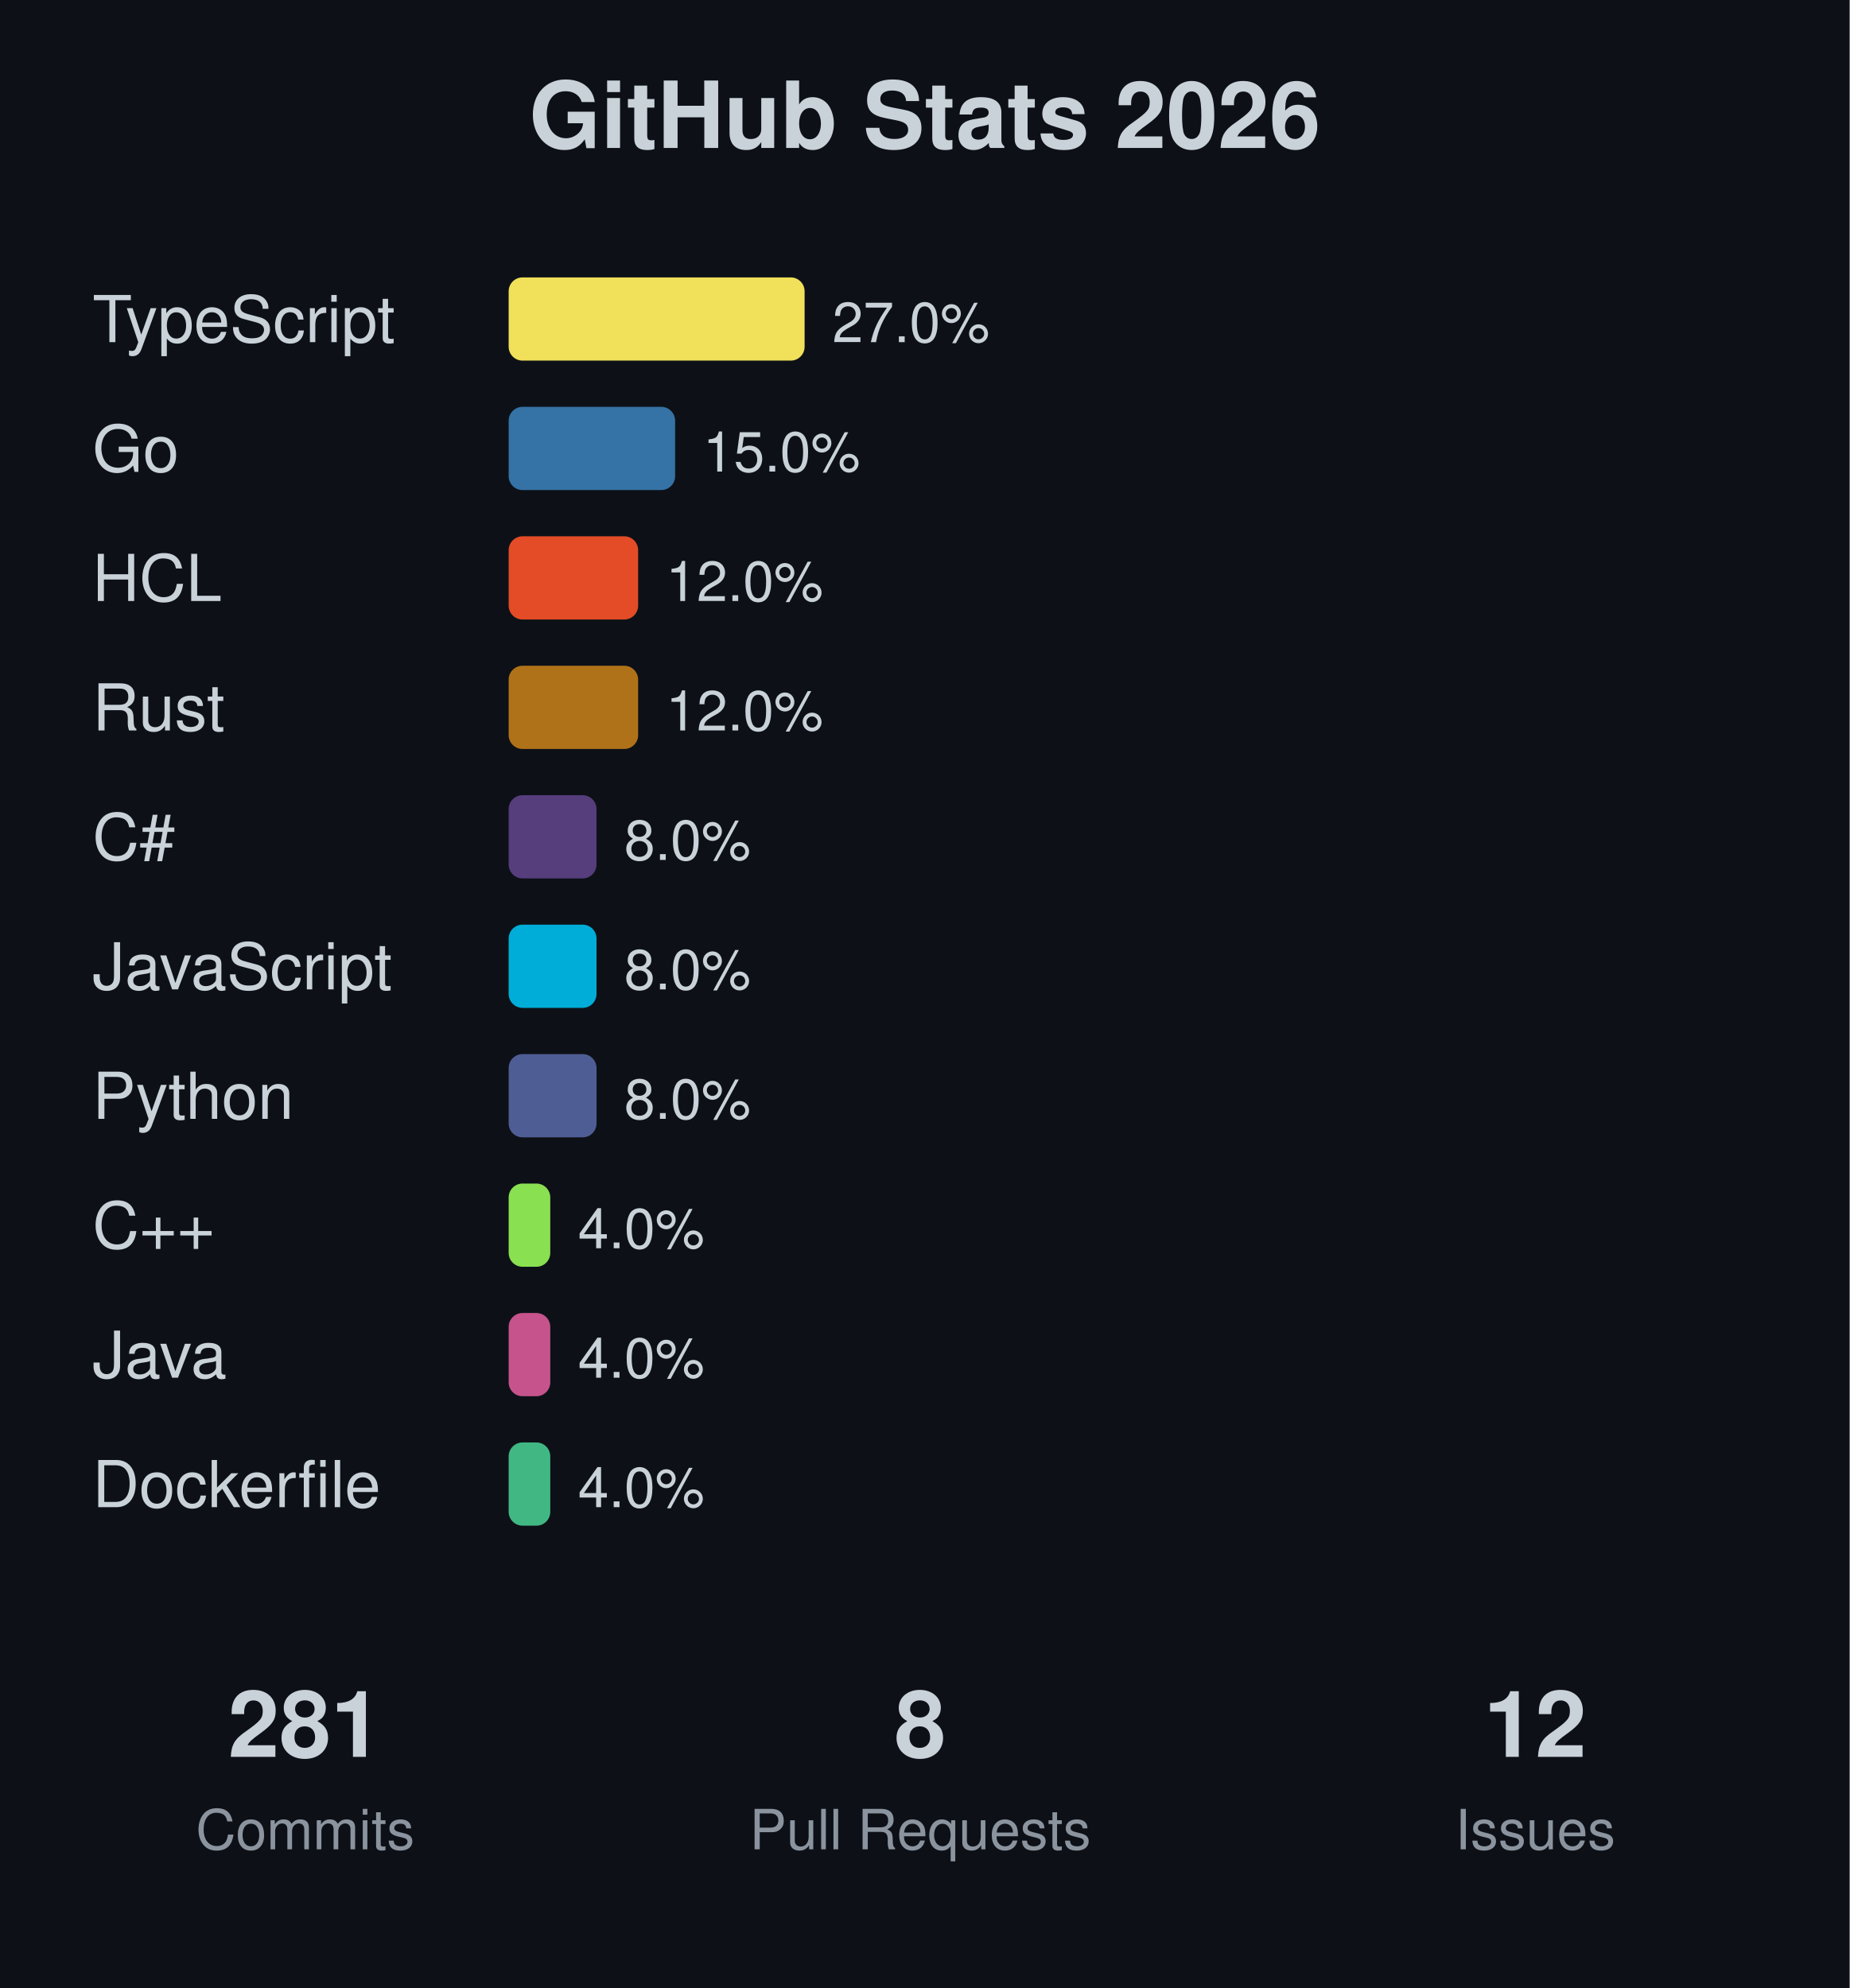
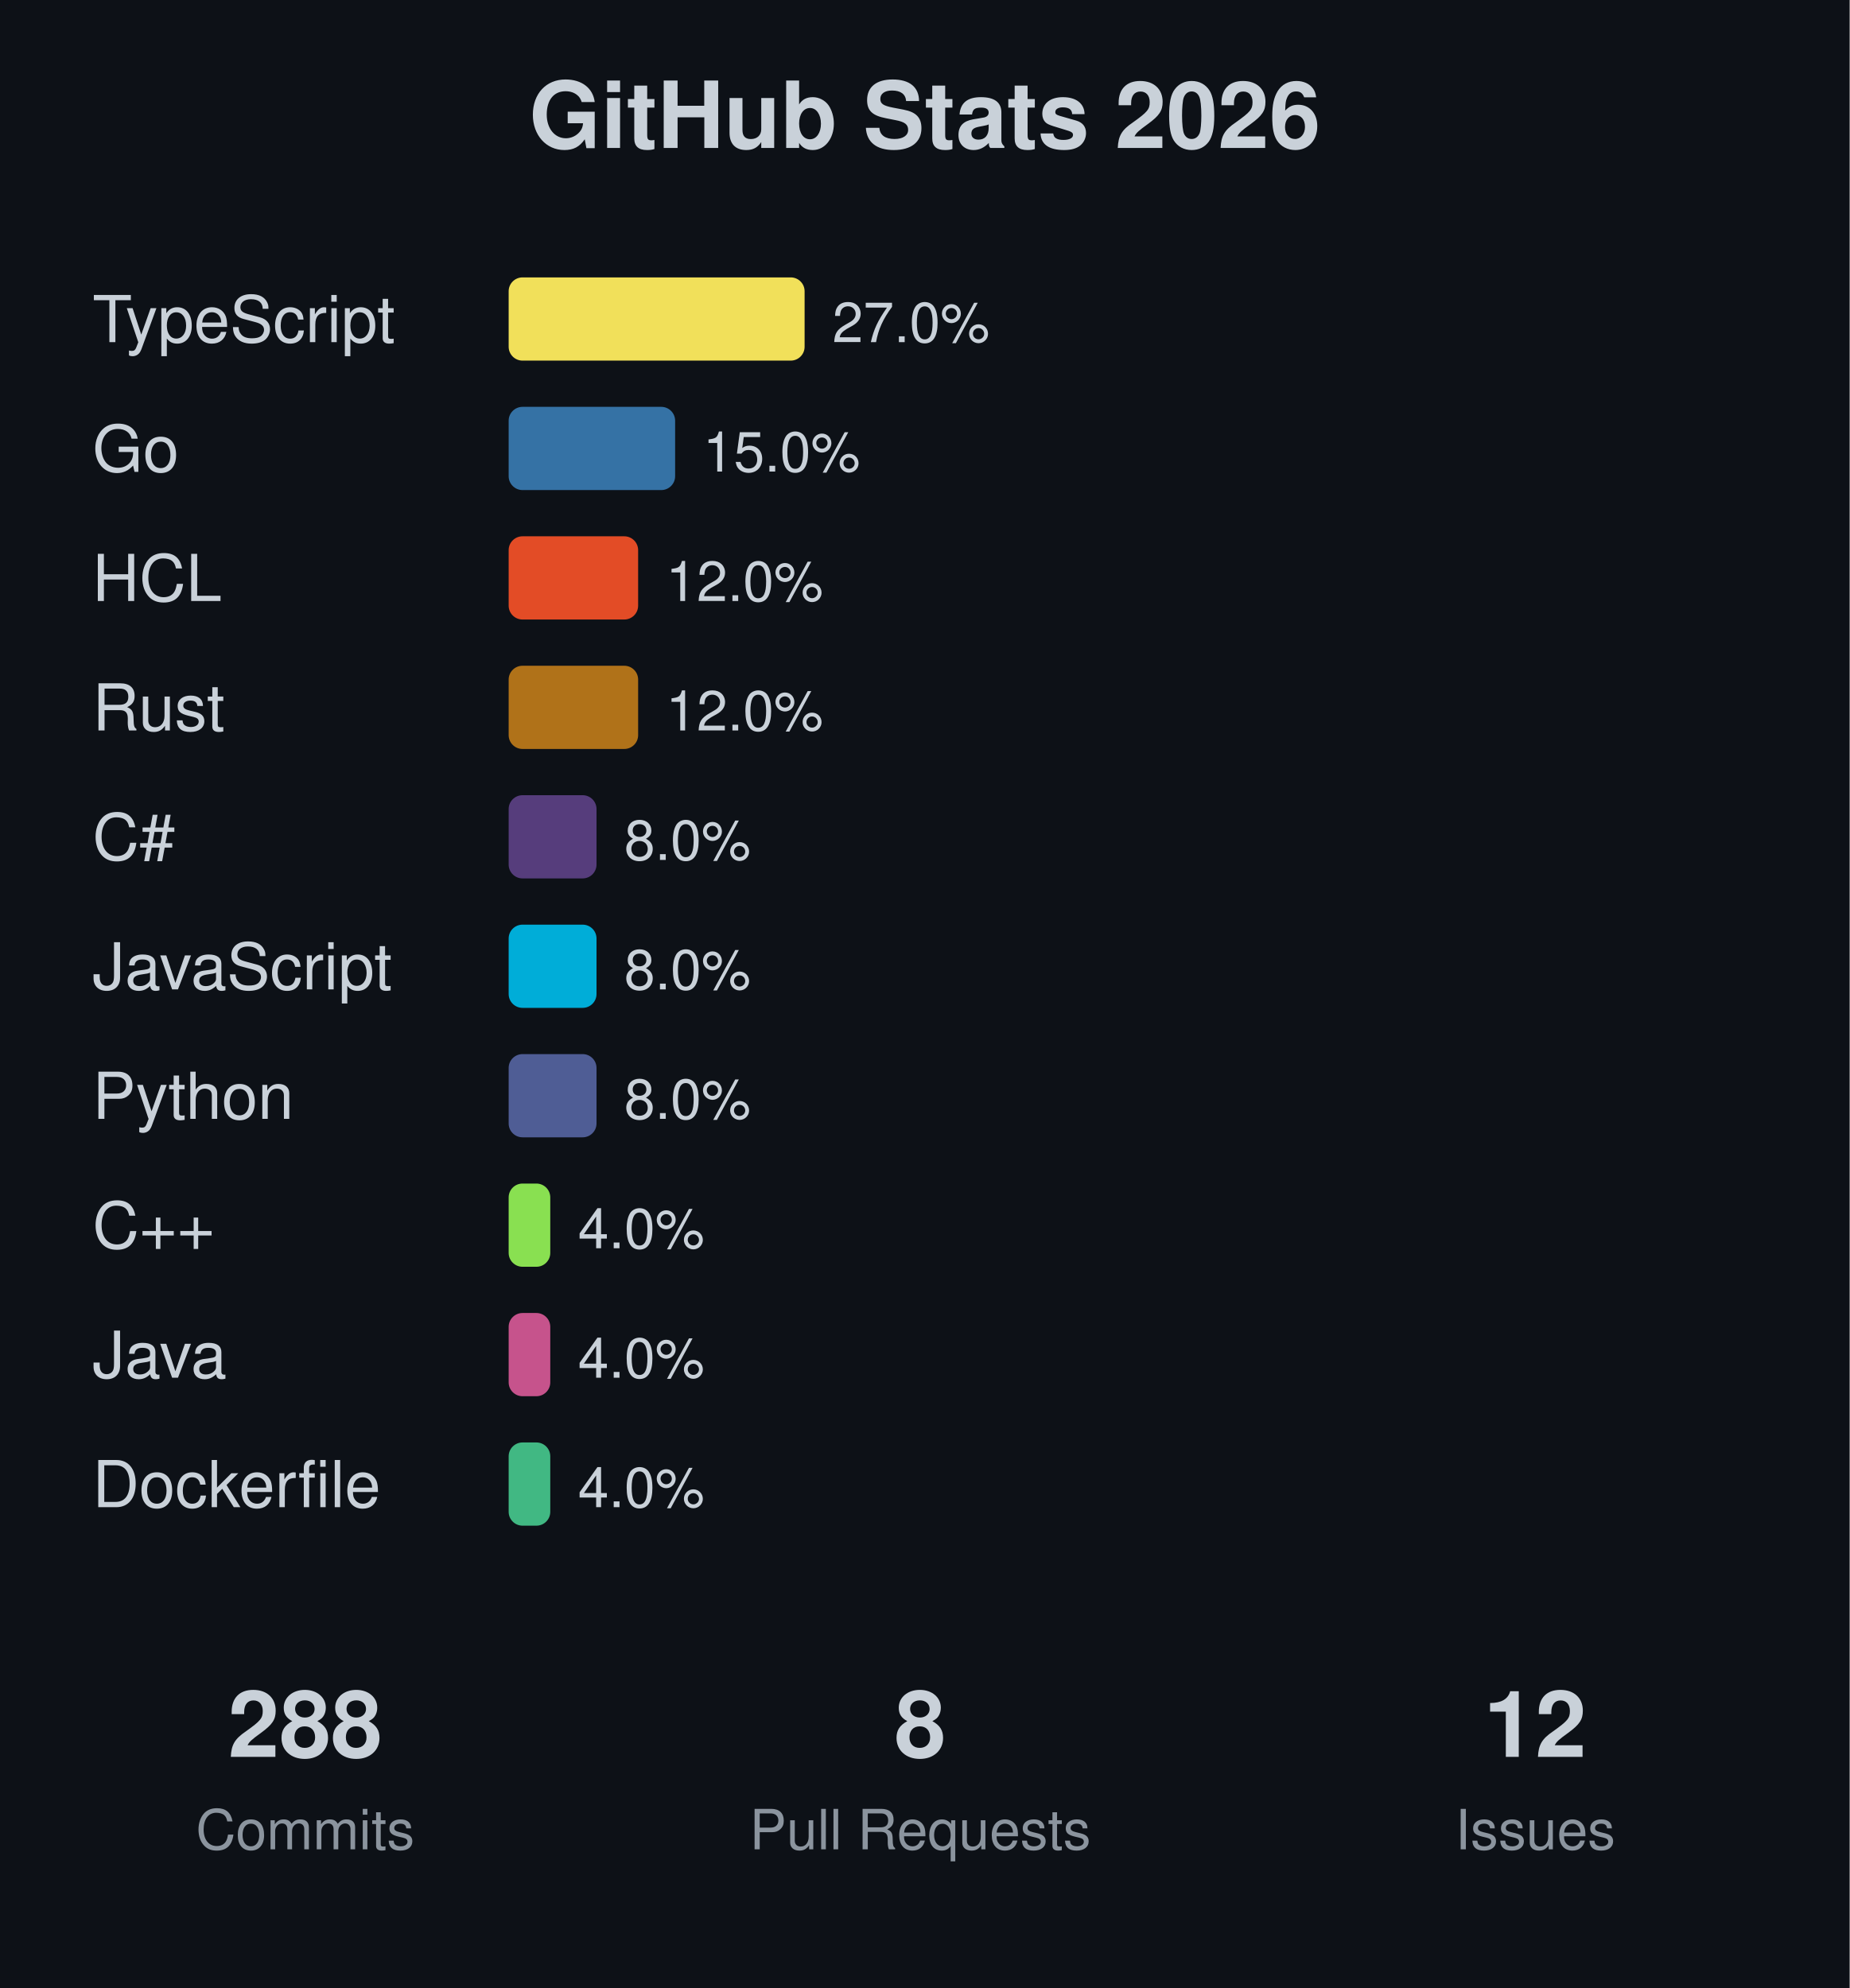
<svg xmlns="http://www.w3.org/2000/svg" width="400" height="430">
  <rect width="400" height="430" fill="#0d1117" />
  <text x="200" y="32" text-anchor="middle" font-family="-apple-system, BlinkMacSystemFont, 'Segoe UI', Helvetica, Arial, sans-serif" font-size="20" font-weight="bold" fill="#c9d1d9">GitHub Stats 2026</text>
  <text x="20" y="74" font-family="-apple-system, BlinkMacSystemFont, 'Segoe UI', Helvetica, Arial, sans-serif" font-size="14" fill="#c9d1d9">TypeScript</text>
  <rect x="110" y="60" width="64" height="18" fill="#f1e05a" rx="3" />
  <text x="180" y="74" font-family="-apple-system, BlinkMacSystemFont, 'Segoe UI', Helvetica, Arial, sans-serif" font-size="12" fill="#c9d1d9">27.0%</text>
  <text x="20" y="102" font-family="-apple-system, BlinkMacSystemFont, 'Segoe UI', Helvetica, Arial, sans-serif" font-size="14" fill="#c9d1d9">Go</text>
  <rect x="110" y="88" width="36" height="18" fill="#3572A5" rx="3" />
  <text x="152" y="102" font-family="-apple-system, BlinkMacSystemFont, 'Segoe UI', Helvetica, Arial, sans-serif" font-size="12" fill="#c9d1d9">15.0%</text>
  <text x="20" y="130" font-family="-apple-system, BlinkMacSystemFont, 'Segoe UI', Helvetica, Arial, sans-serif" font-size="14" fill="#c9d1d9">HCL</text>
  <rect x="110" y="116" width="28" height="18" fill="#e34c26" rx="3" />
  <text x="144" y="130" font-family="-apple-system, BlinkMacSystemFont, 'Segoe UI', Helvetica, Arial, sans-serif" font-size="12" fill="#c9d1d9">12.0%</text>
  <text x="20" y="158" font-family="-apple-system, BlinkMacSystemFont, 'Segoe UI', Helvetica, Arial, sans-serif" font-size="14" fill="#c9d1d9">Rust</text>
  <rect x="110" y="144" width="28" height="18" fill="#b07219" rx="3" />
  <text x="144" y="158" font-family="-apple-system, BlinkMacSystemFont, 'Segoe UI', Helvetica, Arial, sans-serif" font-size="12" fill="#c9d1d9">12.0%</text>
  <text x="20" y="186" font-family="-apple-system, BlinkMacSystemFont, 'Segoe UI', Helvetica, Arial, sans-serif" font-size="14" fill="#c9d1d9">C#</text>
  <rect x="110" y="172" width="19" height="18" fill="#563d7c" rx="3" />
  <text x="135" y="186" font-family="-apple-system, BlinkMacSystemFont, 'Segoe UI', Helvetica, Arial, sans-serif" font-size="12" fill="#c9d1d9">8.0%</text>
  <text x="20" y="214" font-family="-apple-system, BlinkMacSystemFont, 'Segoe UI', Helvetica, Arial, sans-serif" font-size="14" fill="#c9d1d9">JavaScript</text>
  <rect x="110" y="200" width="19" height="18" fill="#00ADD8" rx="3" />
  <text x="135" y="214" font-family="-apple-system, BlinkMacSystemFont, 'Segoe UI', Helvetica, Arial, sans-serif" font-size="12" fill="#c9d1d9">8.0%</text>
  <text x="20" y="242" font-family="-apple-system, BlinkMacSystemFont, 'Segoe UI', Helvetica, Arial, sans-serif" font-size="14" fill="#c9d1d9">Python</text>
  <rect x="110" y="228" width="19" height="18" fill="#4F5D95" rx="3" />
  <text x="135" y="242" font-family="-apple-system, BlinkMacSystemFont, 'Segoe UI', Helvetica, Arial, sans-serif" font-size="12" fill="#c9d1d9">8.0%</text>
  <text x="20" y="270" font-family="-apple-system, BlinkMacSystemFont, 'Segoe UI', Helvetica, Arial, sans-serif" font-size="14" fill="#c9d1d9">C++</text>
  <rect x="110" y="256" width="9" height="18" fill="#89e051" rx="3" />
  <text x="125" y="270" font-family="-apple-system, BlinkMacSystemFont, 'Segoe UI', Helvetica, Arial, sans-serif" font-size="12" fill="#c9d1d9">4.0%</text>
  <text x="20" y="298" font-family="-apple-system, BlinkMacSystemFont, 'Segoe UI', Helvetica, Arial, sans-serif" font-size="14" fill="#c9d1d9">Java</text>
  <rect x="110" y="284" width="9" height="18" fill="#c6538c" rx="3" />
  <text x="125" y="298" font-family="-apple-system, BlinkMacSystemFont, 'Segoe UI', Helvetica, Arial, sans-serif" font-size="12" fill="#c9d1d9">4.0%</text>
  <text x="20" y="326" font-family="-apple-system, BlinkMacSystemFont, 'Segoe UI', Helvetica, Arial, sans-serif" font-size="14" fill="#c9d1d9">Dockerfile</text>
  <rect x="110" y="312" width="9" height="18" fill="#41b883" rx="3" />
  <text x="125" y="326" font-family="-apple-system, BlinkMacSystemFont, 'Segoe UI', Helvetica, Arial, sans-serif" font-size="12" fill="#c9d1d9">4.0%</text>
-   <text x="66" y="380" text-anchor="middle" font-family="-apple-system, BlinkMacSystemFont, 'Segoe UI', Helvetica, Arial, sans-serif" font-size="20" font-weight="bold" fill="#c9d1d9">281</text>
+   <text x="66" y="380" text-anchor="middle" font-family="-apple-system, BlinkMacSystemFont, 'Segoe UI', Helvetica, Arial, sans-serif" font-size="20" font-weight="bold" fill="#c9d1d9">288</text>
  <text x="66" y="400" text-anchor="middle" font-family="-apple-system, BlinkMacSystemFont, 'Segoe UI', Helvetica, Arial, sans-serif" font-size="12" fill="#8b949e">Commits</text>
  <text x="199" y="380" text-anchor="middle" font-family="-apple-system, BlinkMacSystemFont, 'Segoe UI', Helvetica, Arial, sans-serif" font-size="20" font-weight="bold" fill="#c9d1d9">8</text>
  <text x="199" y="400" text-anchor="middle" font-family="-apple-system, BlinkMacSystemFont, 'Segoe UI', Helvetica, Arial, sans-serif" font-size="12" fill="#8b949e">Pull Requests</text>
  <text x="332" y="380" text-anchor="middle" font-family="-apple-system, BlinkMacSystemFont, 'Segoe UI', Helvetica, Arial, sans-serif" font-size="20" font-weight="bold" fill="#c9d1d9">12</text>
  <text x="332" y="400" text-anchor="middle" font-family="-apple-system, BlinkMacSystemFont, 'Segoe UI', Helvetica, Arial, sans-serif" font-size="12" fill="#8b949e">Issues</text>
</svg>
